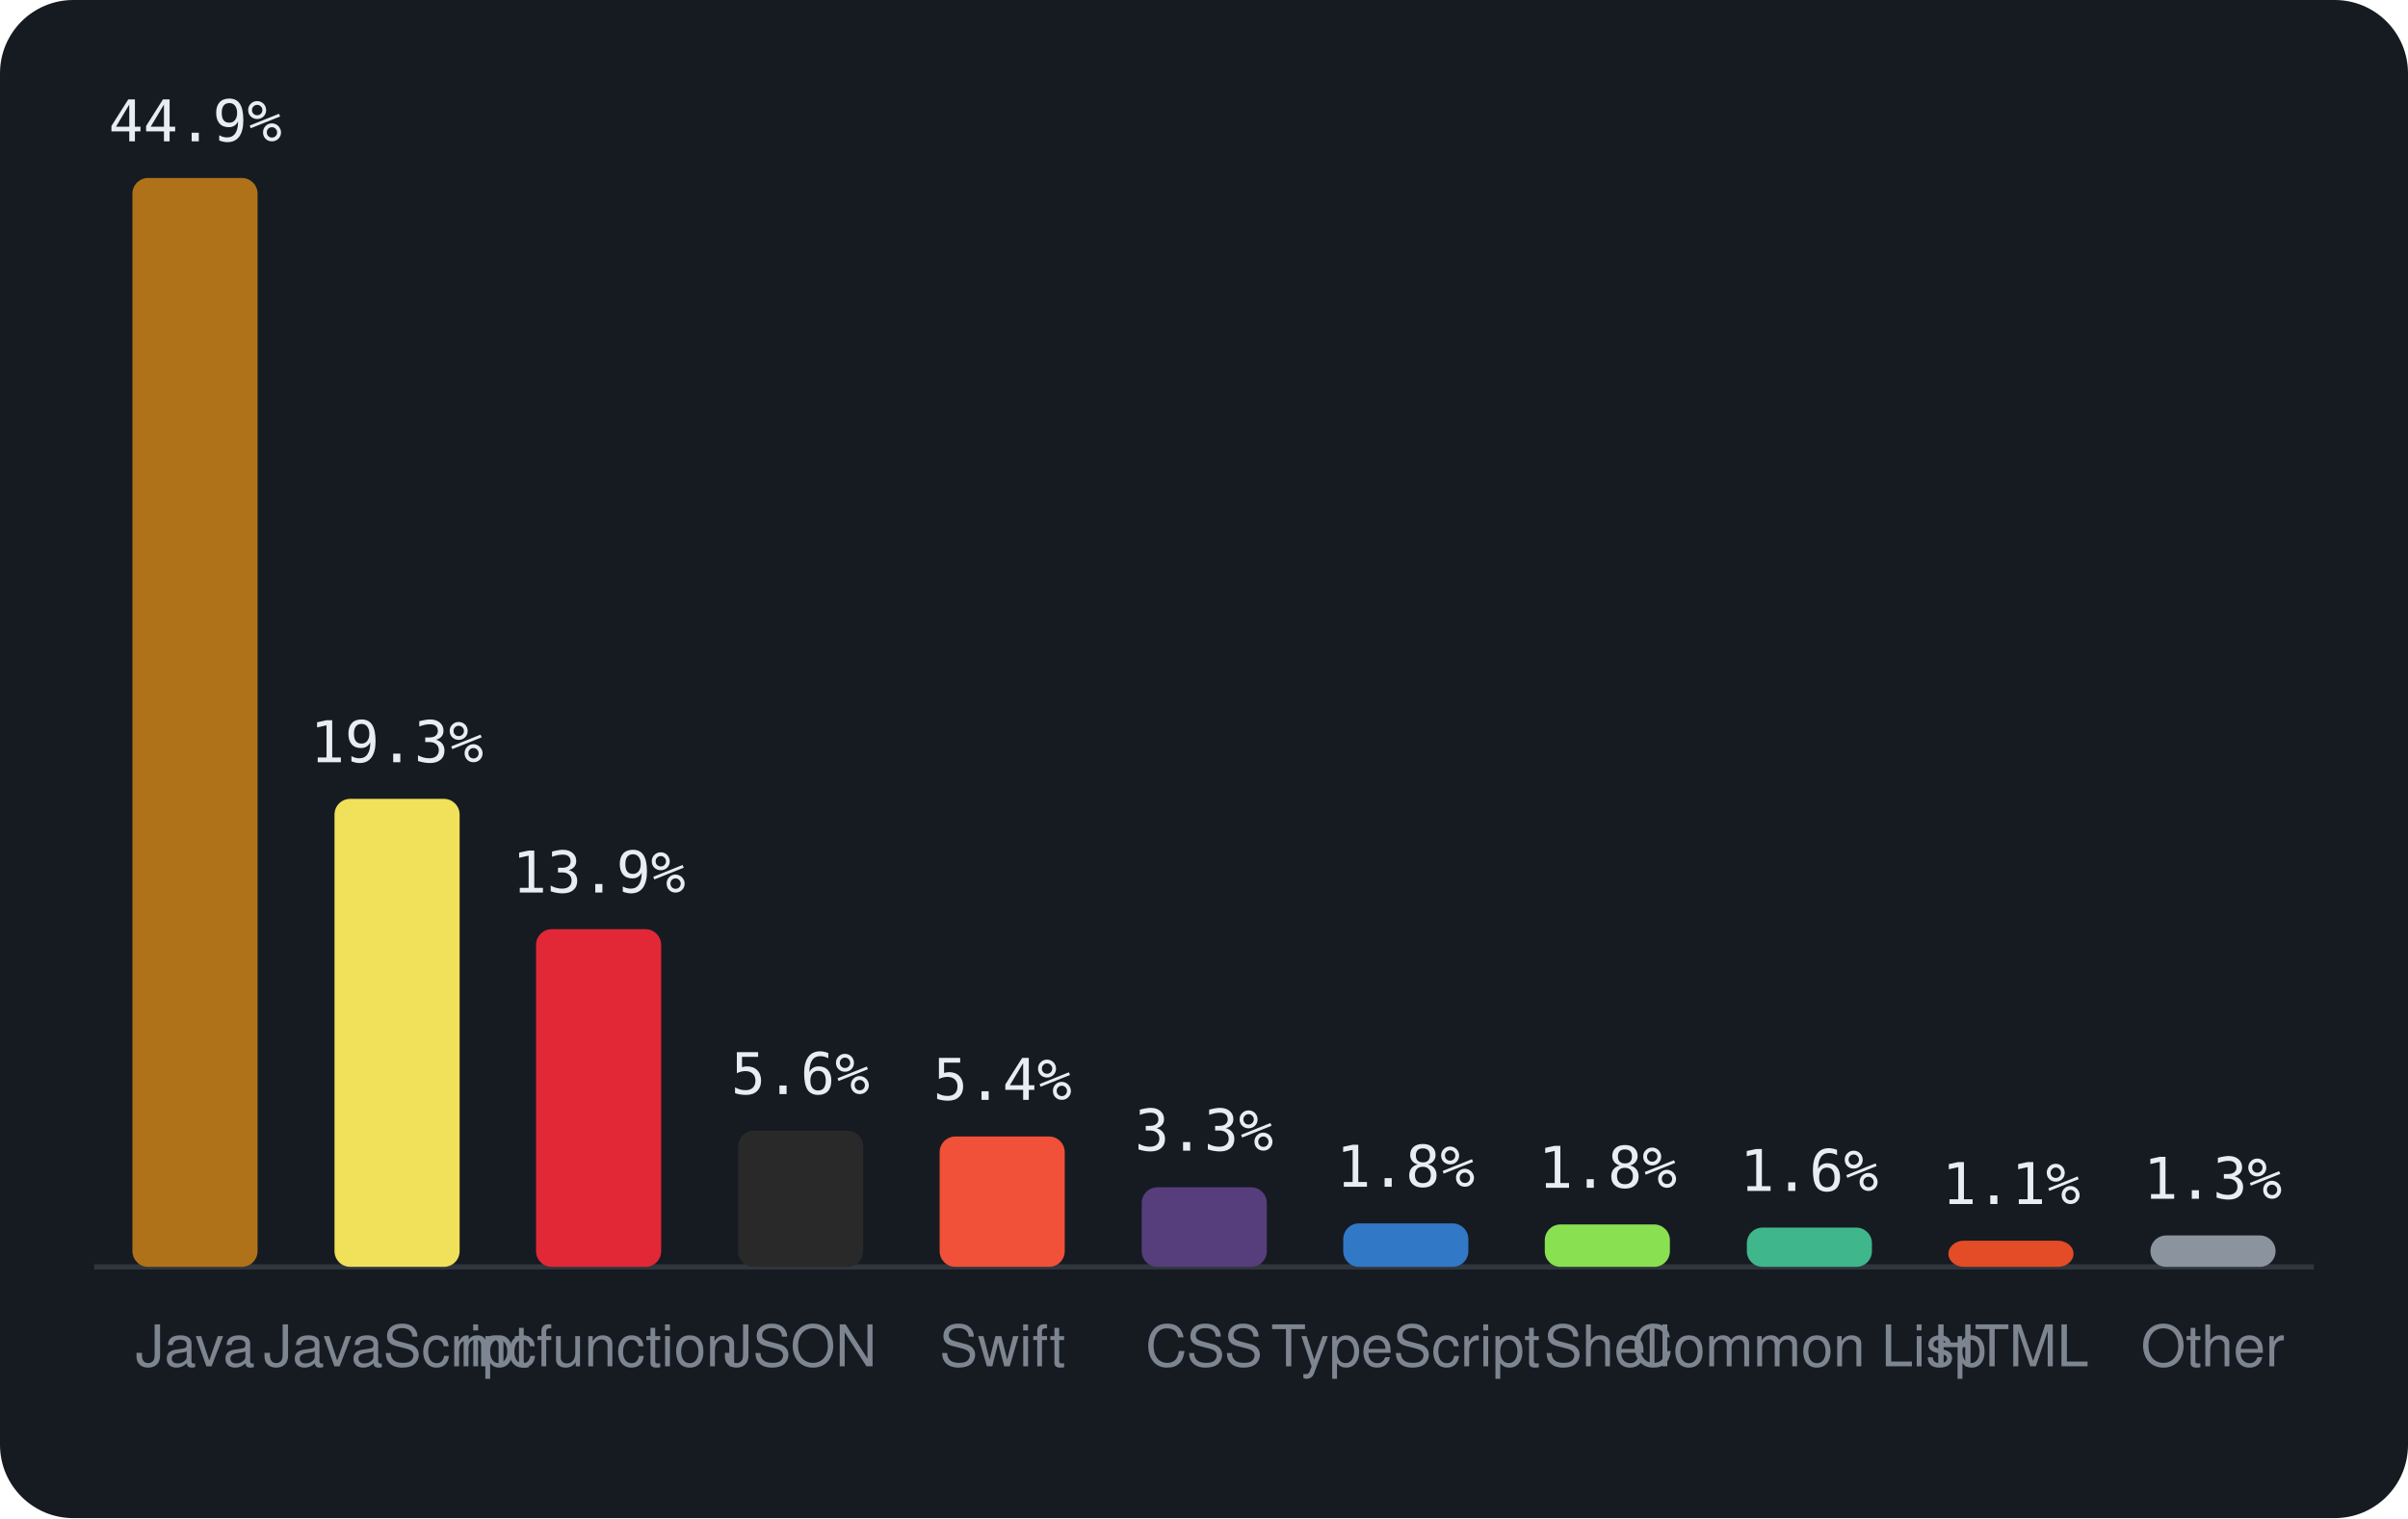
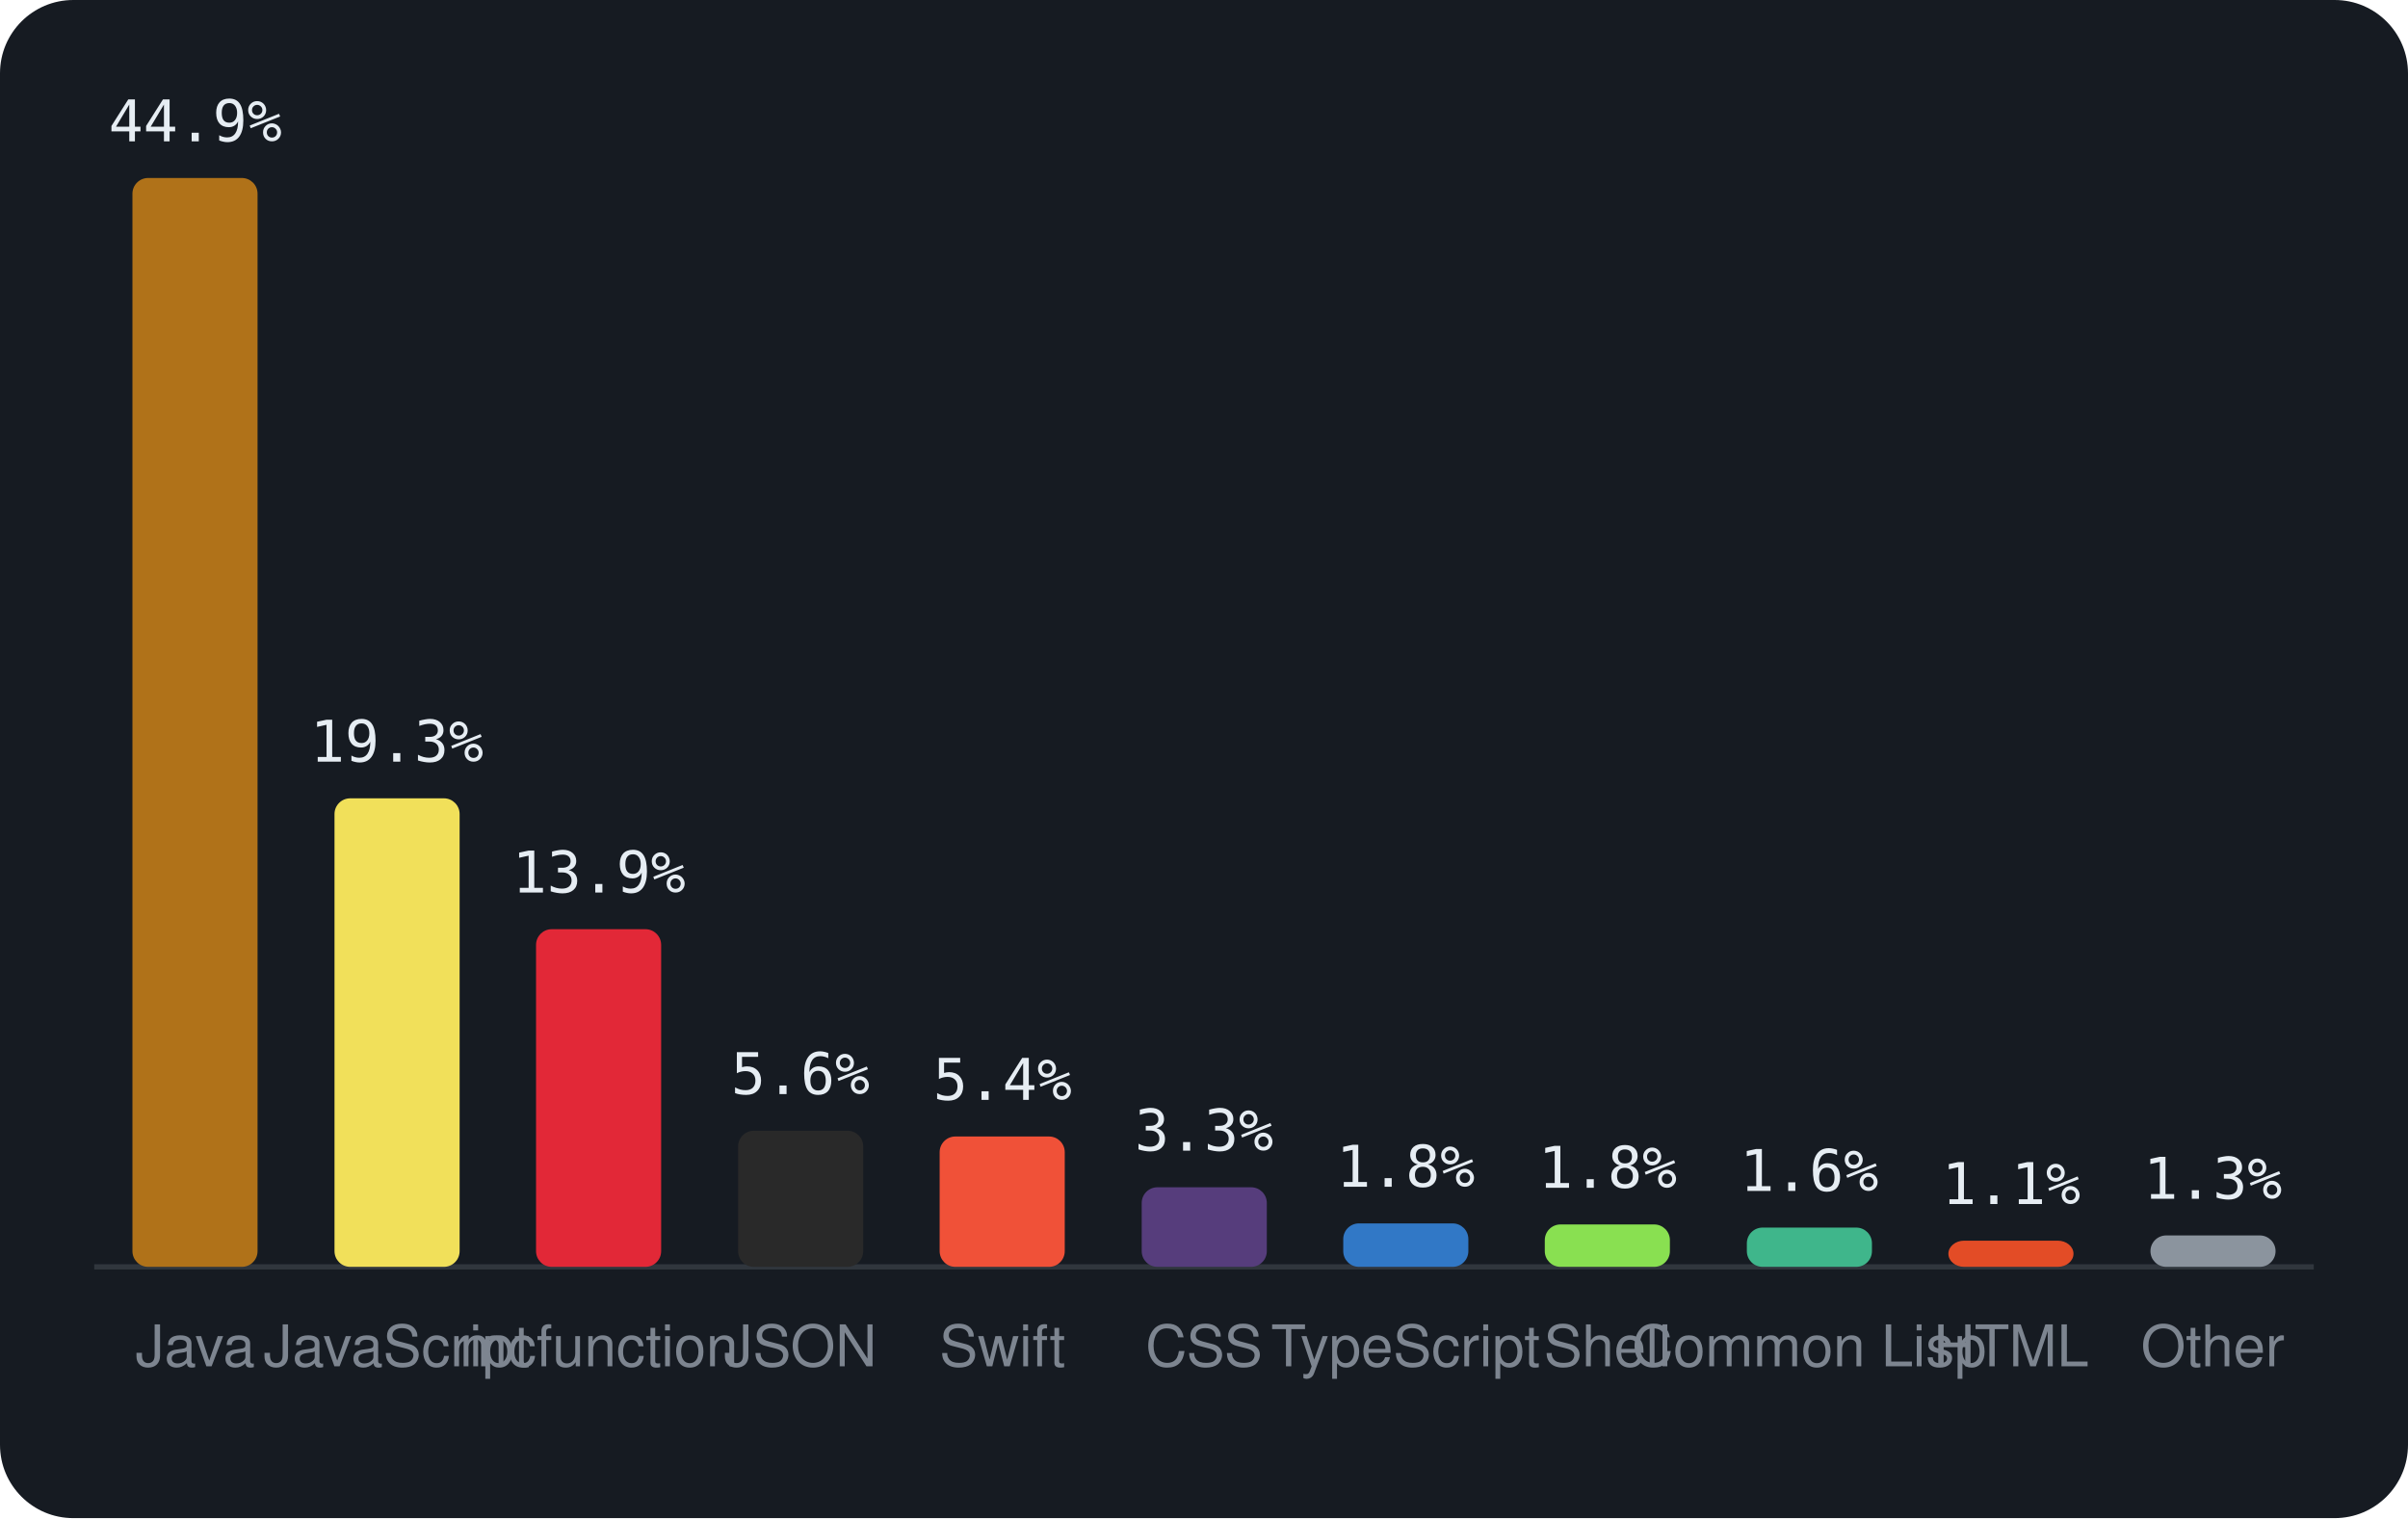
<svg xmlns="http://www.w3.org/2000/svg" viewBox="0 0 460 290" width="460" height="290" font-family="-apple-system,BlinkMacSystemFont,'Segoe UI',Helvetica,Arial,sans-serif">
  <rect width="460" height="290" rx="14" fill="#161b22" />
  <line x1="18" y1="242" x2="442" y2="242" stroke="#30363d" />
  <rect x="25.3" y="34.0" width="23.9" height="208.0" rx="3" fill="#b07219" />
  <text x="37.3" y="27.0" text-anchor="middle" font-size="11" font-family="monospace" fill="#e6edf3">44.9%</text>
  <text x="37.3" y="261" text-anchor="middle" font-size="11" fill="#7d8590">Java</text>
-   <rect x="63.9" y="152.6" width="23.9" height="89.4" rx="3" fill="#f1e05a" />
-   <text x="75.8" y="145.6" text-anchor="middle" font-size="11" font-family="monospace" fill="#e6edf3">19.3%</text>
+   <rect x="63.9" y="152.5" width="23.9" height="89.5" rx="3" fill="#f1e05a" />
+   <text x="75.8" y="145.5" text-anchor="middle" font-size="11" font-family="monospace" fill="#e6edf3">19.3%</text>
  <text x="75.8" y="261" text-anchor="middle" font-size="11" fill="#7d8590">JavaScript</text>
  <rect x="102.4" y="177.5" width="23.9" height="64.5" rx="3" fill="#E22837" />
  <text x="114.4" y="170.5" text-anchor="middle" font-size="11" font-family="monospace" fill="#e6edf3">13.9%</text>
  <text x="114.4" y="261" text-anchor="middle" font-size="11" fill="#7d8590">mcfunction</text>
  <rect x="141.0" y="216.0" width="23.9" height="26.0" rx="3" fill="#292929" />
  <text x="152.9" y="209.0" text-anchor="middle" font-size="11" font-family="monospace" fill="#e6edf3">5.6%</text>
  <text x="152.9" y="261" text-anchor="middle" font-size="11" fill="#7d8590">JSON</text>
  <rect x="179.5" y="217.1" width="23.9" height="24.9" rx="3" fill="#F05138" />
  <text x="191.5" y="210.1" text-anchor="middle" font-size="11" font-family="monospace" fill="#e6edf3">5.4%</text>
  <text x="191.5" y="261" text-anchor="middle" font-size="11" fill="#7d8590">Swift</text>
  <rect x="218.1" y="226.8" width="23.9" height="15.2" rx="3" fill="#563d7c" />
  <text x="230.0" y="219.8" text-anchor="middle" font-size="11" font-family="monospace" fill="#e6edf3">3.3%</text>
  <text x="230.0" y="261" text-anchor="middle" font-size="11" fill="#7d8590">CSS</text>
  <rect x="256.6" y="233.7" width="23.9" height="8.3" rx="3" fill="#3178c6" />
  <text x="268.5" y="226.7" text-anchor="middle" font-size="11" font-family="monospace" fill="#e6edf3">1.8%</text>
  <text x="268.5" y="261" text-anchor="middle" font-size="11" fill="#7d8590">TypeScript</text>
  <rect x="295.1" y="233.9" width="23.9" height="8.1" rx="3" fill="#89e051" />
  <text x="307.1" y="226.9" text-anchor="middle" font-size="11" font-family="monospace" fill="#e6edf3">1.8%</text>
  <text x="307.1" y="261" text-anchor="middle" font-size="11" fill="#7d8590">Shell</text>
  <rect x="333.7" y="234.5" width="23.9" height="7.5" rx="3" fill="#3fb68b" />
  <text x="345.6" y="227.5" text-anchor="middle" font-size="11" font-family="monospace" fill="#e6edf3">1.6%</text>
  <text x="345.6" y="261" text-anchor="middle" font-size="11" fill="#7d8590">Common Lisp</text>
  <rect x="372.2" y="237.0" width="23.9" height="5.0" rx="3" fill="#e34c26" />
  <text x="384.2" y="230.0" text-anchor="middle" font-size="11" font-family="monospace" fill="#e6edf3">1.1%</text>
  <text x="384.2" y="261" text-anchor="middle" font-size="11" fill="#7d8590">HTML</text>
  <rect x="410.8" y="236.0" width="23.9" height="6.0" rx="3" fill="#8b949e" />
  <text x="422.7" y="229.0" text-anchor="middle" font-size="11" font-family="monospace" fill="#e6edf3">1.3%</text>
  <text x="422.7" y="261" text-anchor="middle" font-size="11" fill="#7d8590">Other</text>
</svg>
